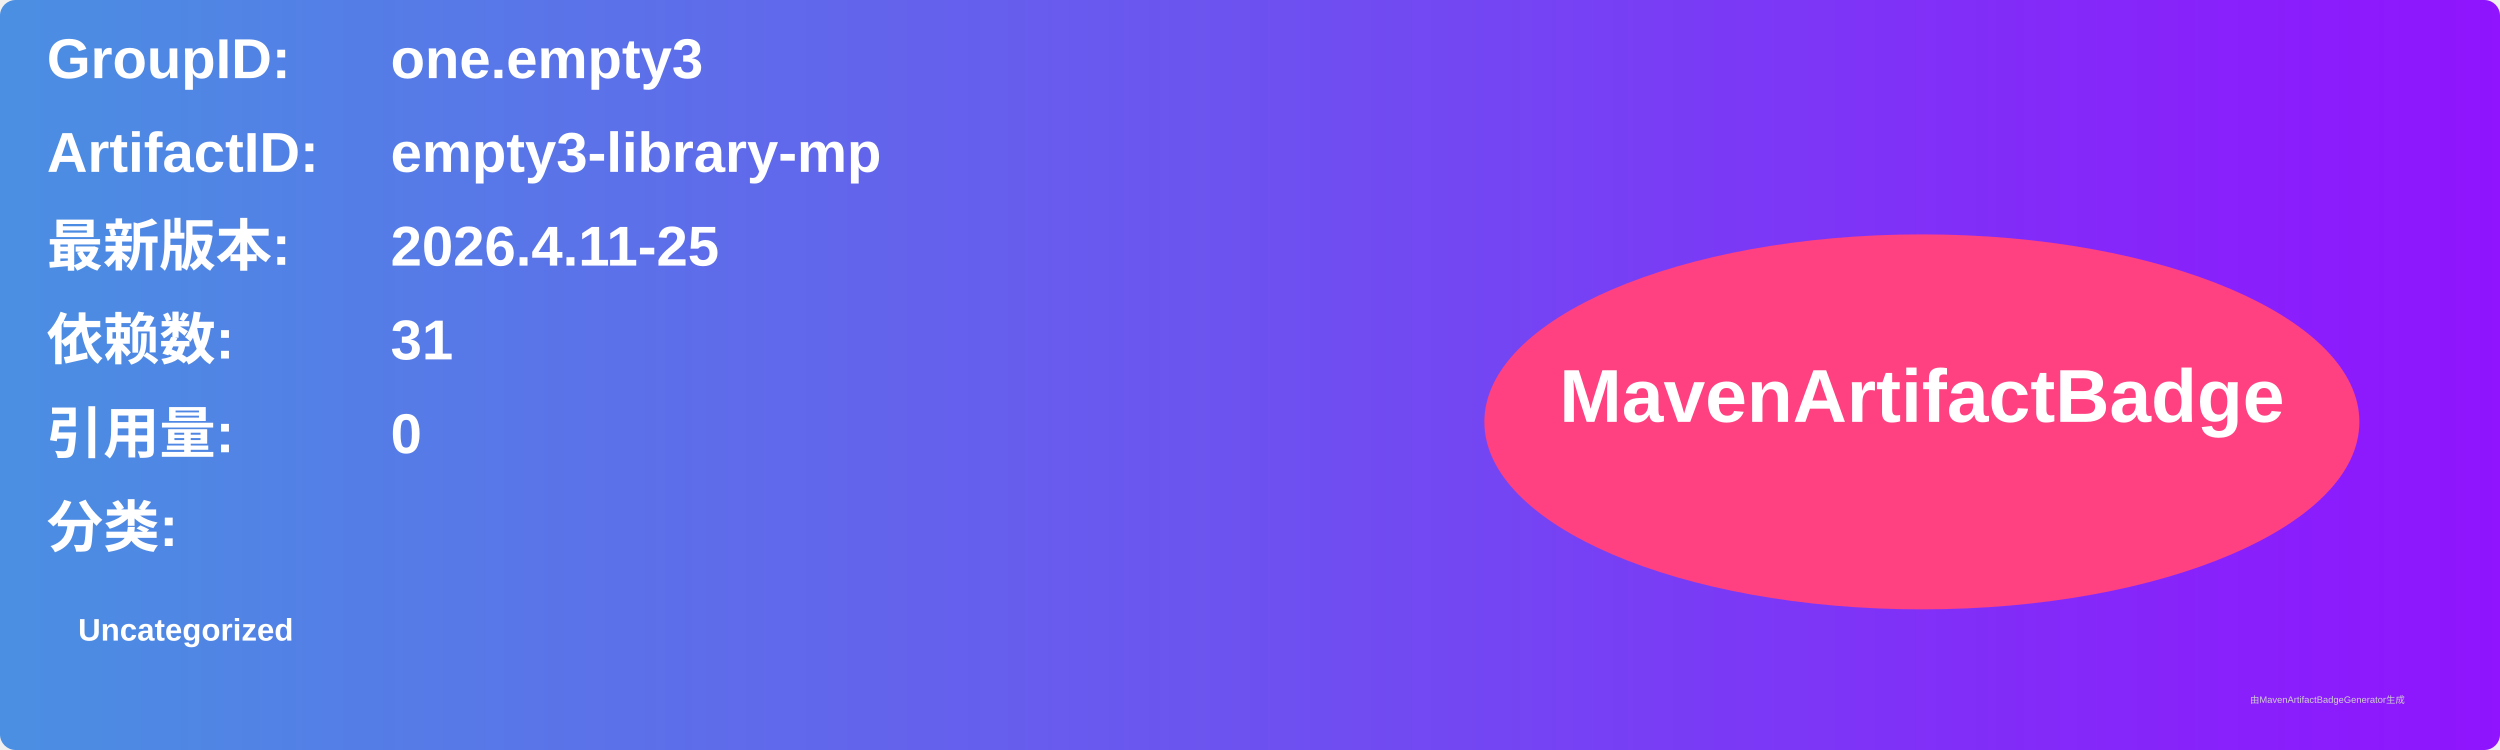
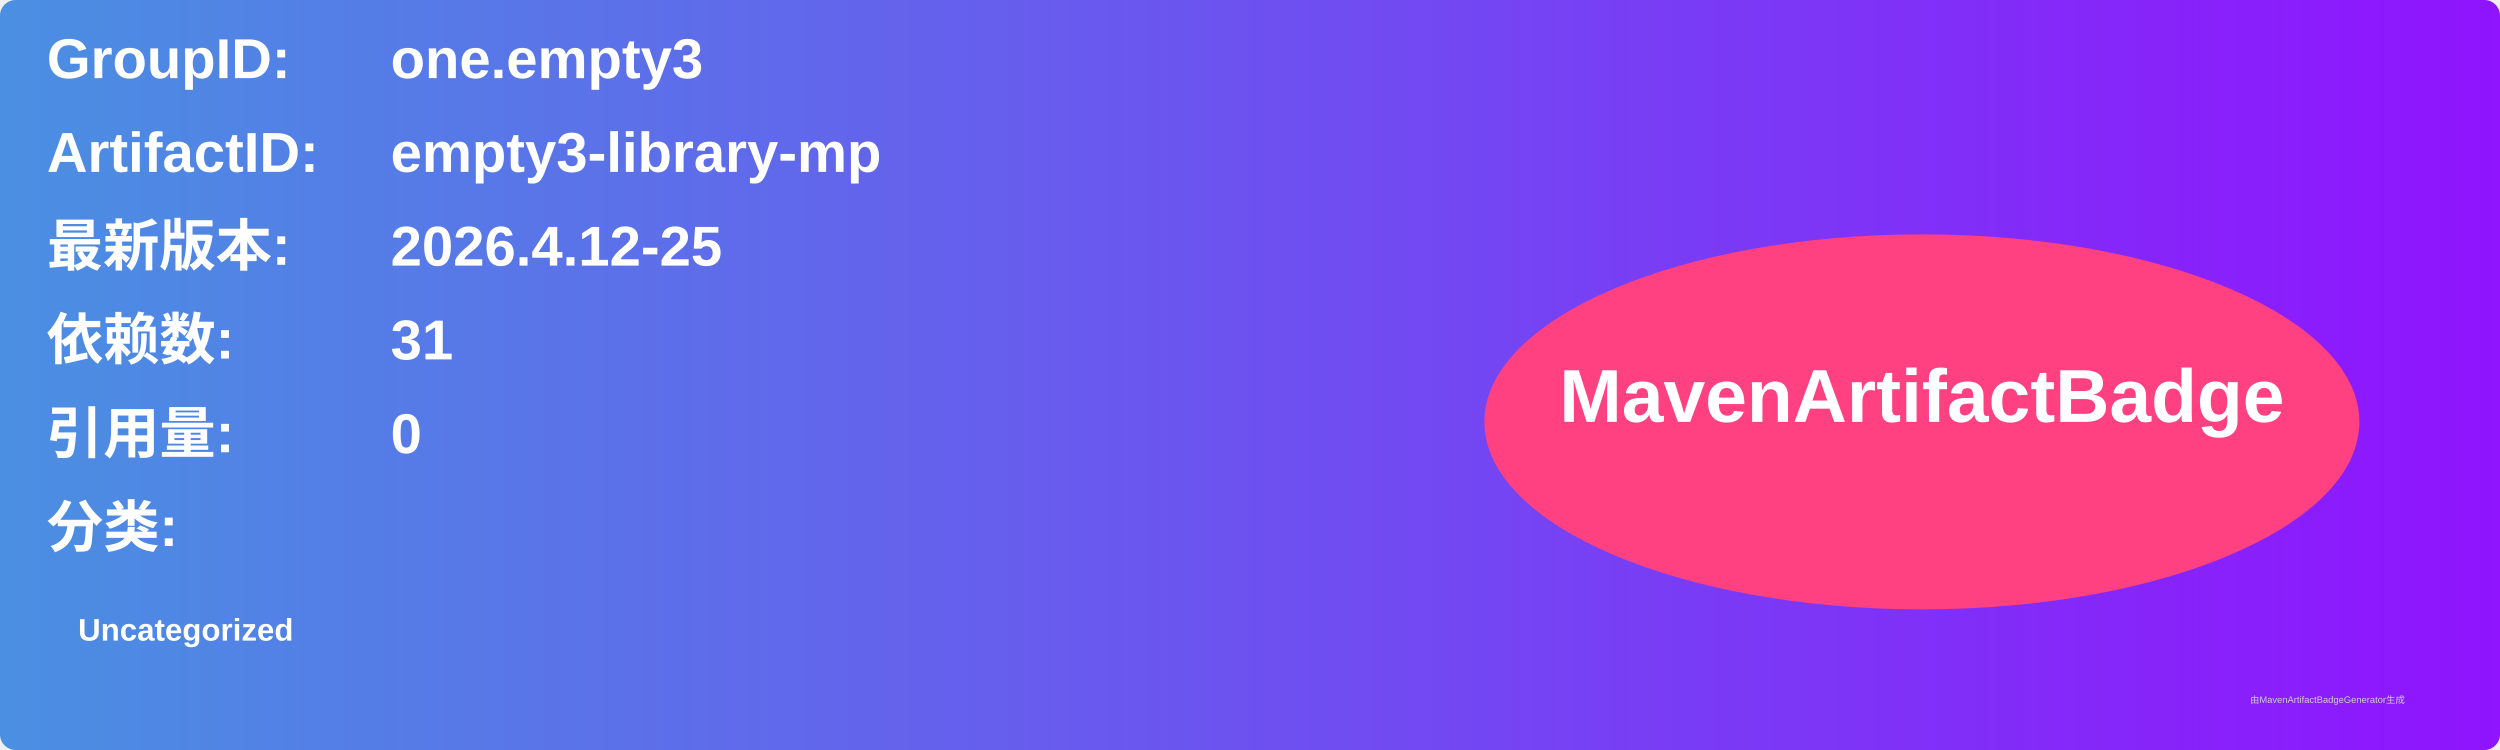
<svg xmlns="http://www.w3.org/2000/svg" width="800" height="240" viewBox="0 0 800 240">
  <linearGradient id="grad" x1="0%" y1="0%" x2="100%" y2="0%">
    <stop offset="0%" stop-color="#4a90e2" />
    <stop offset="100%" stop-color="#9013fe" />
  </linearGradient>
  <rect width="100%" height="100%" rx="5" ry="5" fill="url(#grad)" />
  <g transform="translate(15, 15)">
    <text x="0" y="10" font-family="Arial" font-size="18" fill="white" font-weight="bold" width="260">GroupID:</text>
    <text x="110" y="10" font-family="Arial" font-size="18" fill="white" font-weight="bold" width="460">one.empty3</text>
    <text x="0" y="40" font-family="Arial" font-size="18" fill="white" font-weight="bold" width="260">ArtifactID:</text>
    <text x="110" y="40" font-family="Arial" font-size="18" fill="white" font-weight="bold" width="460">empty3-library-mp</text>
    <text x="0" y="70" font-family="Arial" font-size="18" fill="white" font-weight="bold">最新版本:</text>
    <text x="110" y="70" font-family="Arial" font-size="18" fill="white" font-weight="bold">
-       <tspan font-weight="bold">2026.4.11-25</tspan>
+       <tspan font-weight="bold">2026.4.12-25</tspan>
    </text>
    <text x="0" y="100" font-family="Arial" font-size="18" fill="white" font-weight="bold">依赖数: </text>
    <text x="110" y="100" font-family="Arial" font-size="18" fill="white">
      <tspan font-weight="bold">31</tspan>
    </text>
    <text x="0" y="130" font-family="Arial" font-size="18" fill="white" font-weight="bold">引用量: </text>
    <text x="110" y="130" font-family="Arial" font-size="18" fill="white">
      <tspan font-weight="bold">0</tspan>
    </text>
    <text x="0" y="160" font-family="Arial" font-size="18" fill="white" font-weight="bold">分类:</text>
    <text x="10" y="190" font-family="Arial" font-size="10" fill="white">
      <tspan font-weight="bold">Uncategorized</tspan>
    </text>
    <ellipse cx="600" cy="120" rx="140" ry="60" fill="#ff4081" />
    <text x="600" y="120" text-anchor="middle" font-family="Arial" font-size="24" fill="white" font-weight="bold">MavenArtifactBadge</text>
  </g>
  <text x="720" y="225" font-family="Arial" font-size="3" fill="#d0d0d0">由MavenArtifactBadgeGenerator生成</text>
</svg>
